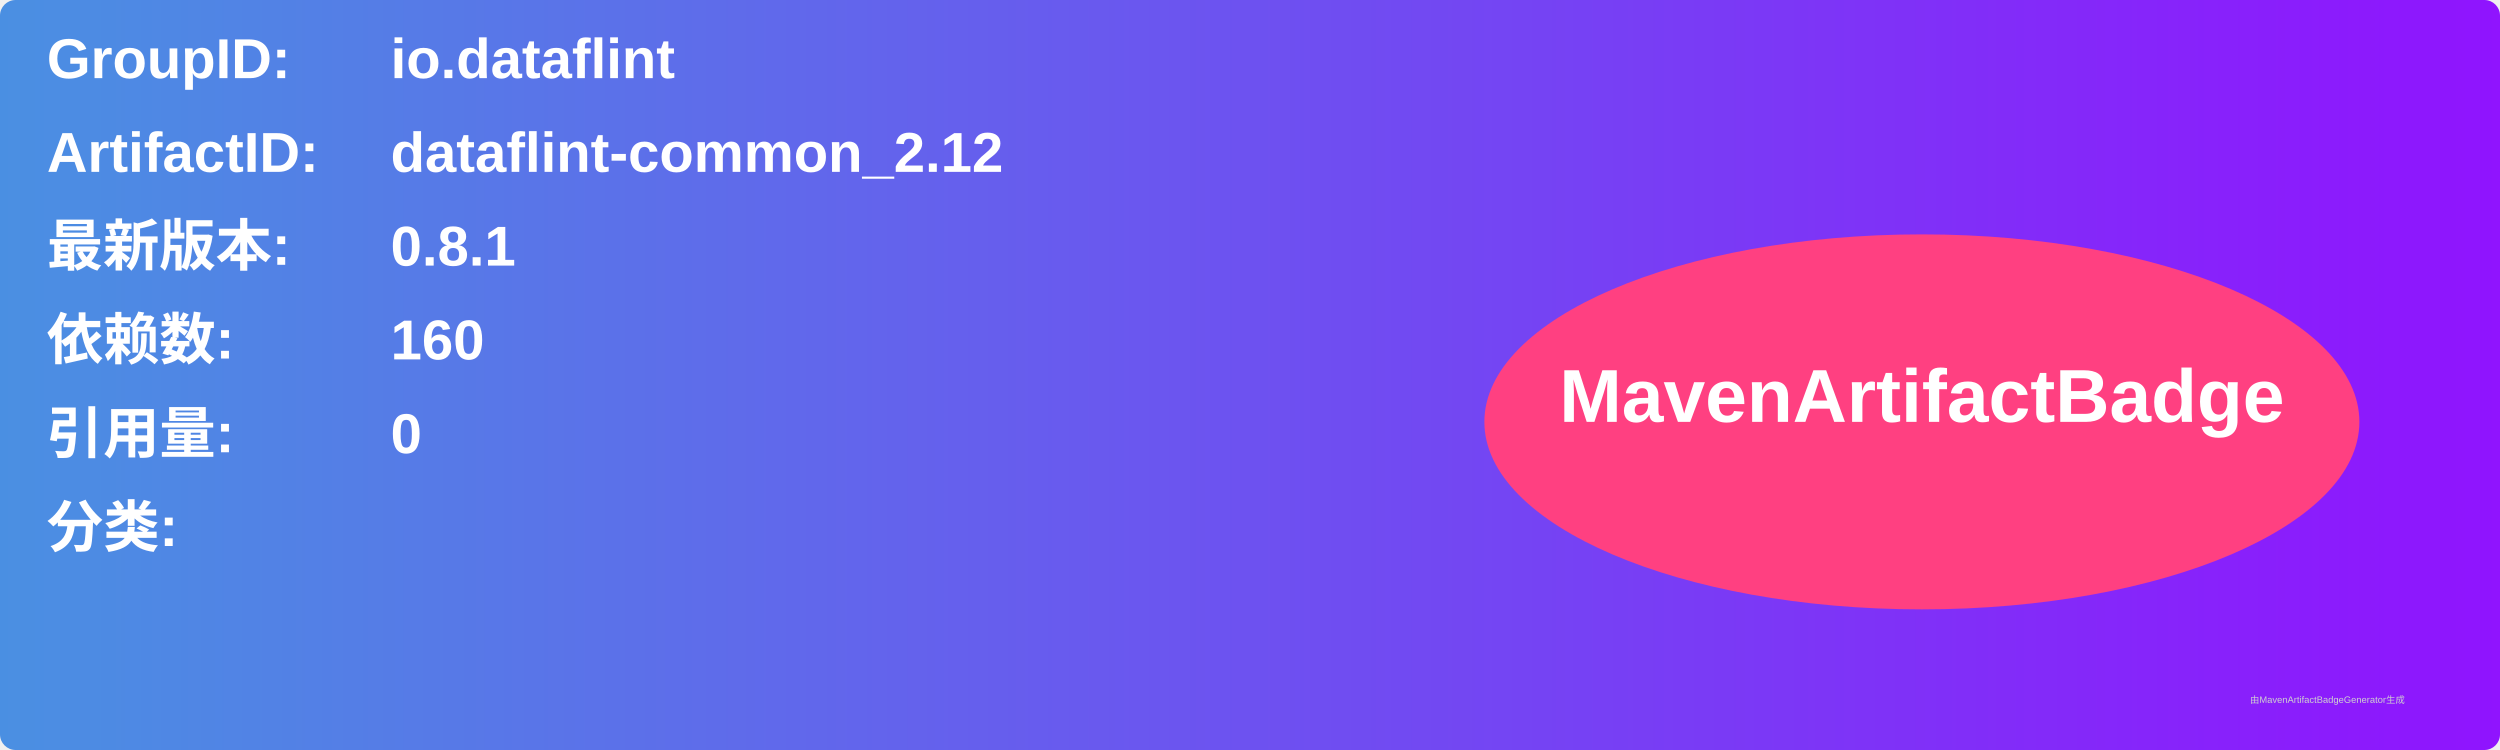
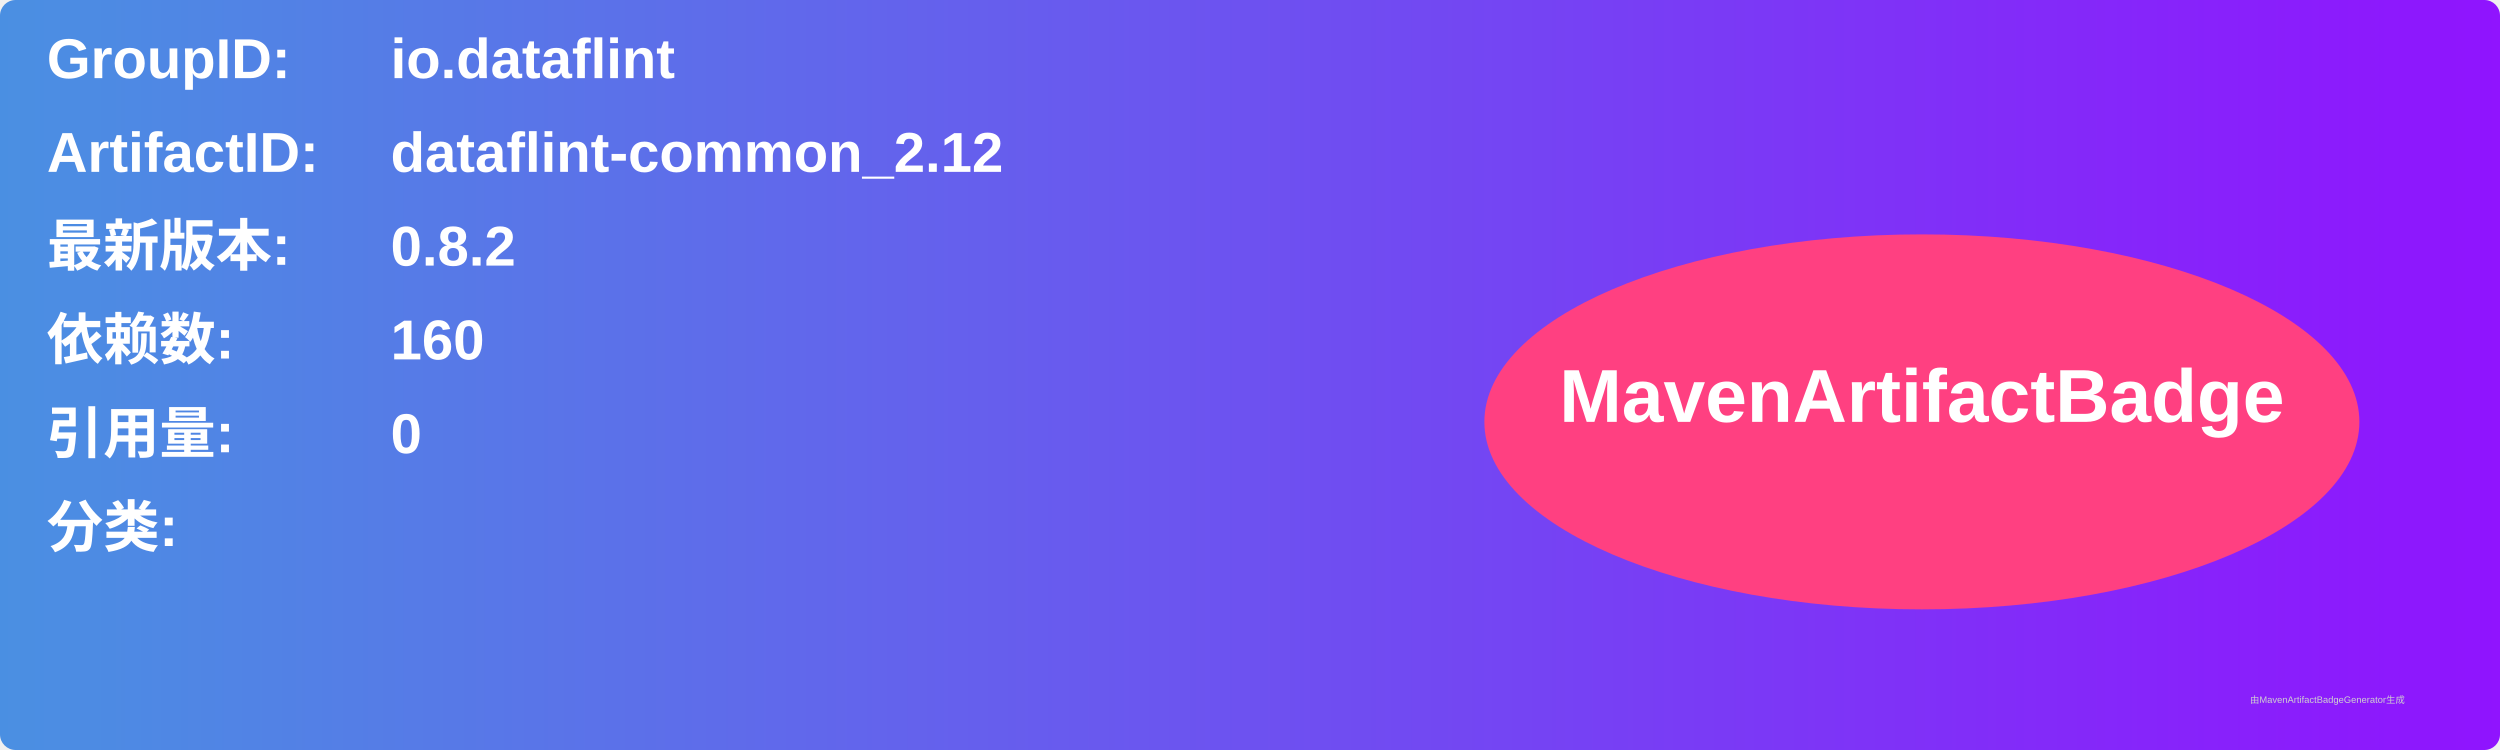
<svg xmlns="http://www.w3.org/2000/svg" width="800" height="240" viewBox="0 0 800 240">
  <linearGradient id="grad" x1="0%" y1="0%" x2="100%" y2="0%">
    <stop offset="0%" stop-color="#4a90e2" />
    <stop offset="100%" stop-color="#9013fe" />
  </linearGradient>
  <rect width="100%" height="100%" rx="5" ry="5" fill="url(#grad)" />
  <g transform="translate(15, 15)">
    <text x="0" y="10" font-family="Arial" font-size="18" fill="white" font-weight="bold" width="260">GroupID:</text>
    <text x="110" y="10" font-family="Arial" font-size="18" fill="white" font-weight="bold" width="460">io.dataflint</text>
    <text x="0" y="40" font-family="Arial" font-size="18" fill="white" font-weight="bold" width="260">ArtifactID:</text>
    <text x="110" y="40" font-family="Arial" font-size="18" fill="white" font-weight="bold" width="460">dataflint-common_2.12</text>
    <text x="0" y="70" font-family="Arial" font-size="18" fill="white" font-weight="bold">最新版本:</text>
    <text x="110" y="70" font-family="Arial" font-size="18" fill="white" font-weight="bold">
-       <tspan font-weight="bold">0.8.1</tspan>
+       <tspan font-weight="bold">0.8.2</tspan>
    </text>
    <text x="0" y="100" font-family="Arial" font-size="18" fill="white" font-weight="bold">依赖数: </text>
    <text x="110" y="100" font-family="Arial" font-size="18" fill="white">
      <tspan font-weight="bold">160</tspan>
    </text>
    <text x="0" y="130" font-family="Arial" font-size="18" fill="white" font-weight="bold">引用量: </text>
    <text x="110" y="130" font-family="Arial" font-size="18" fill="white">
      <tspan font-weight="bold">0</tspan>
    </text>
    <text x="0" y="160" font-family="Arial" font-size="18" fill="white" font-weight="bold">分类:</text>
    <text x="10" y="190" font-family="Arial" font-size="10" fill="white">
      <tspan font-weight="bold" />
    </text>
    <ellipse cx="600" cy="120" rx="140" ry="60" fill="#ff4081" />
    <text x="600" y="120" text-anchor="middle" font-family="Arial" font-size="24" fill="white" font-weight="bold">MavenArtifactBadge</text>
  </g>
  <text x="720" y="225" font-family="Arial" font-size="3" fill="#d0d0d0">由MavenArtifactBadgeGenerator生成</text>
</svg>
